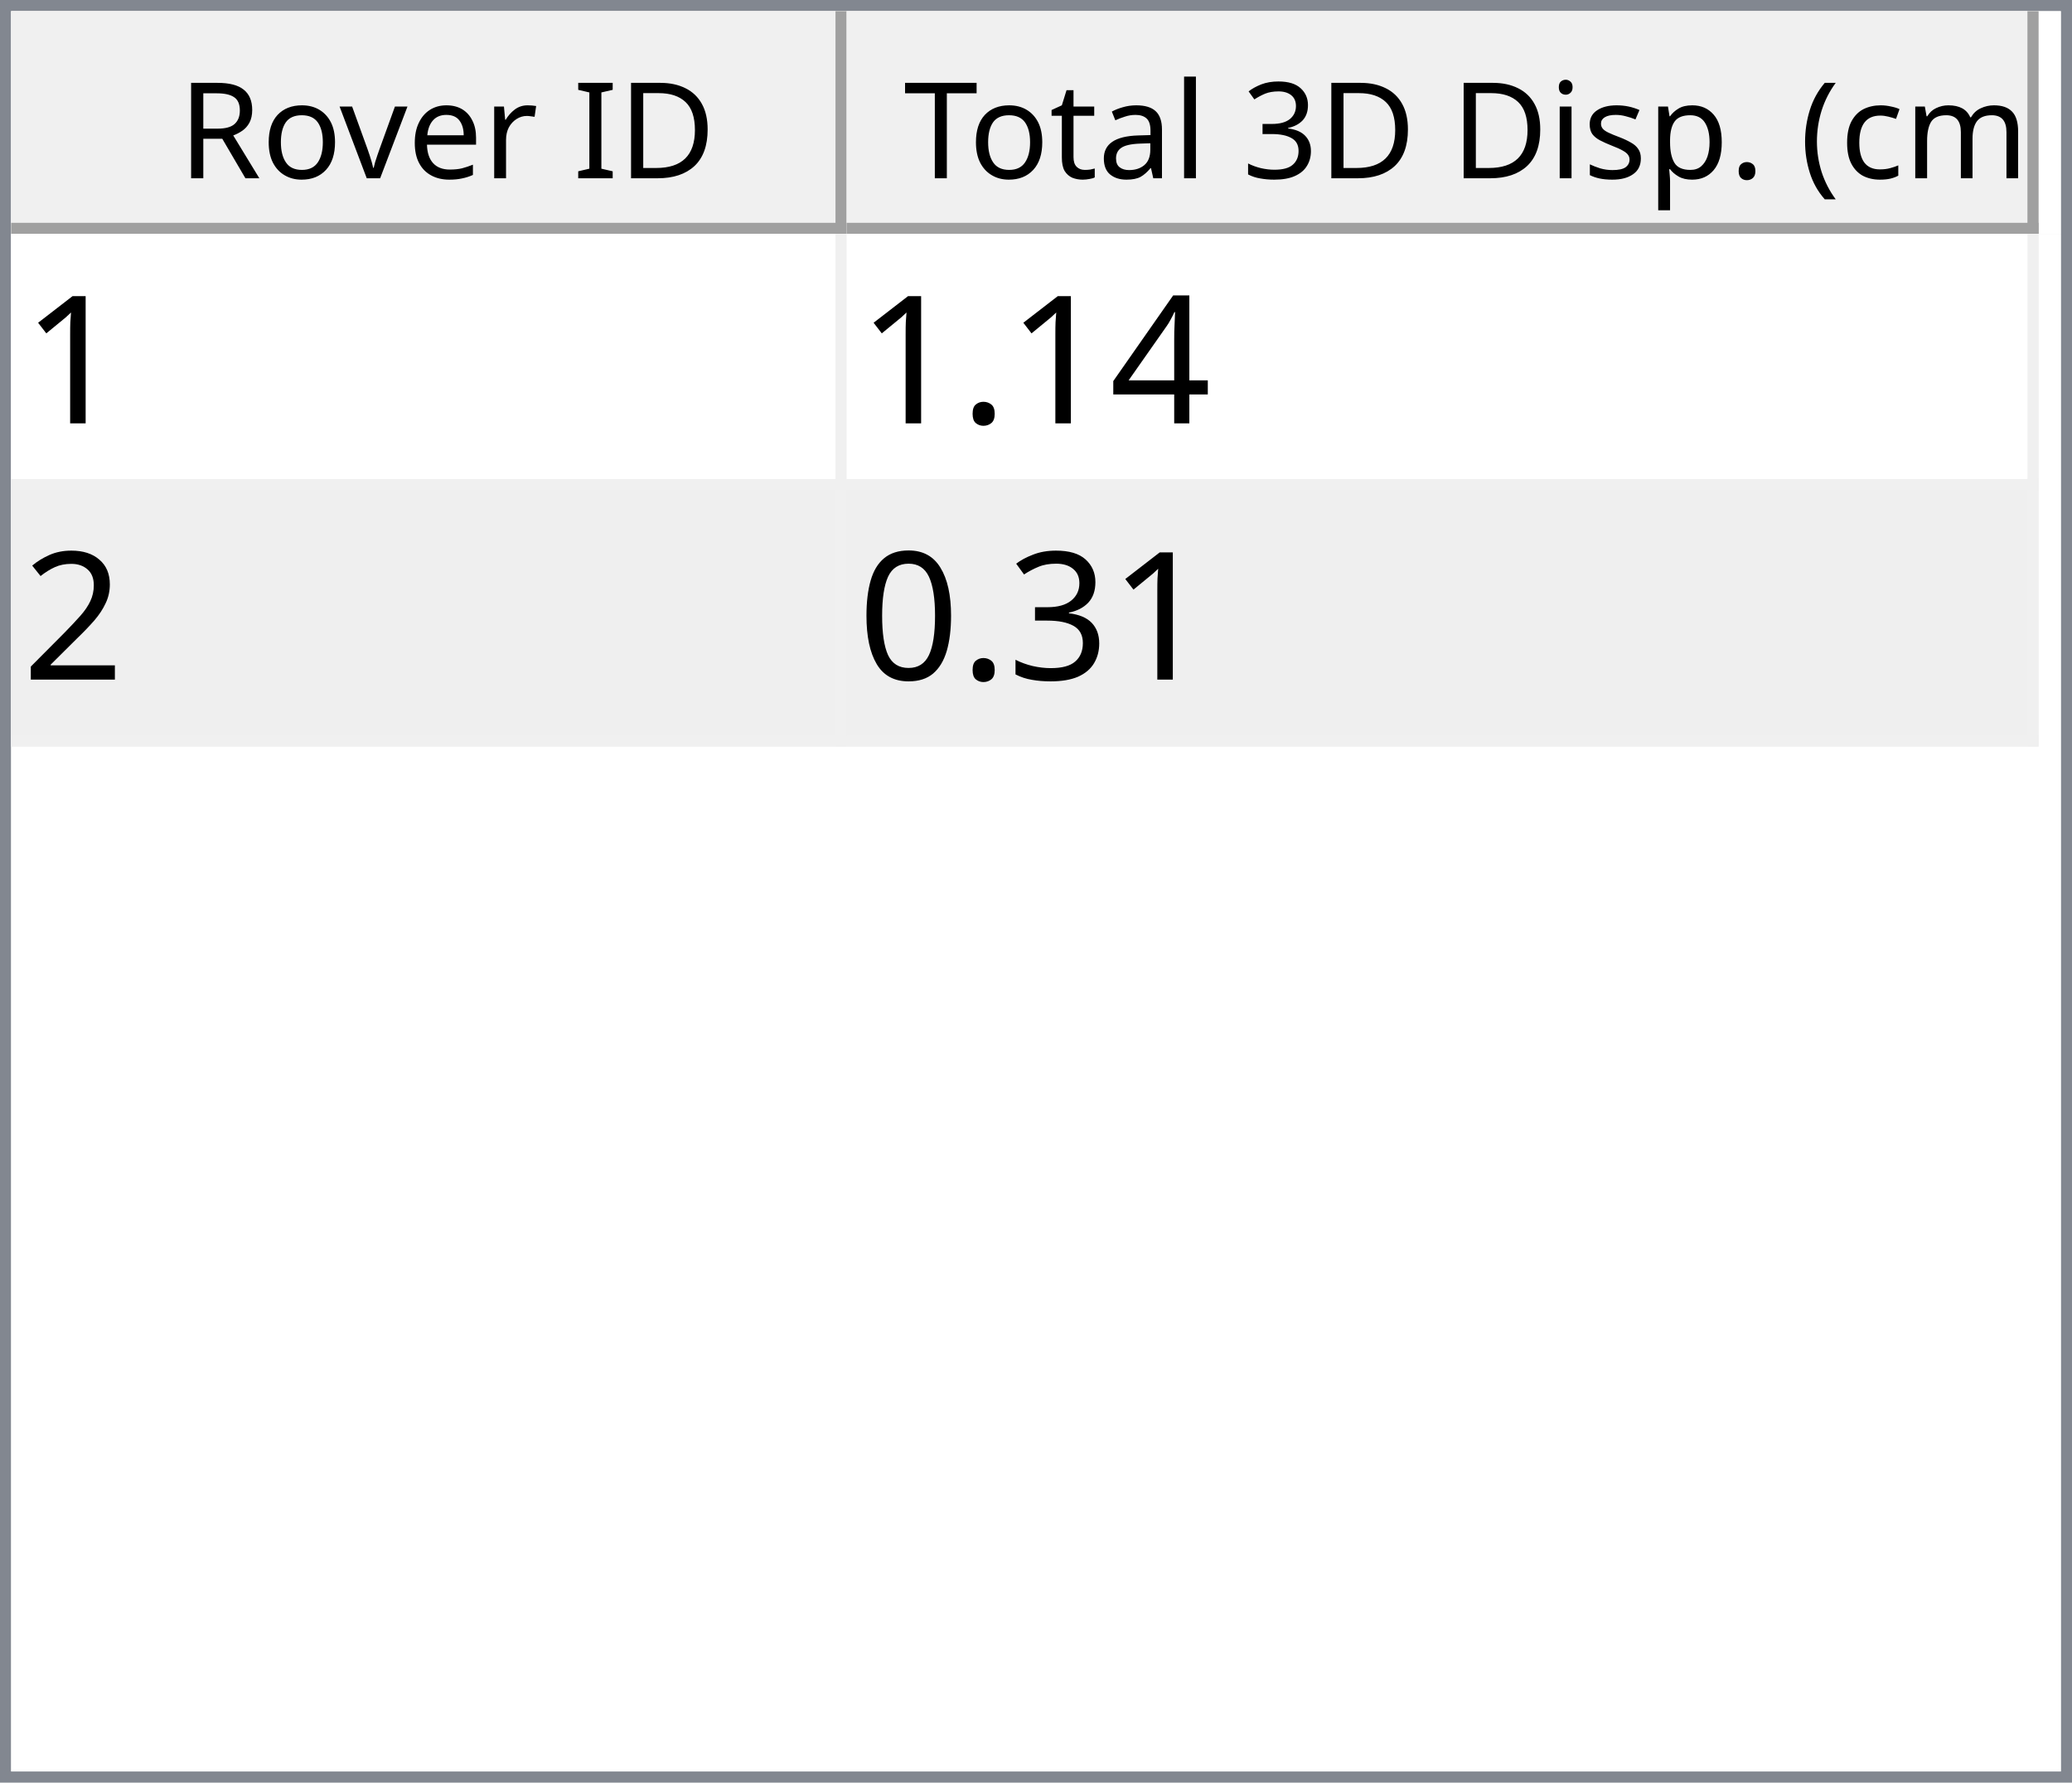
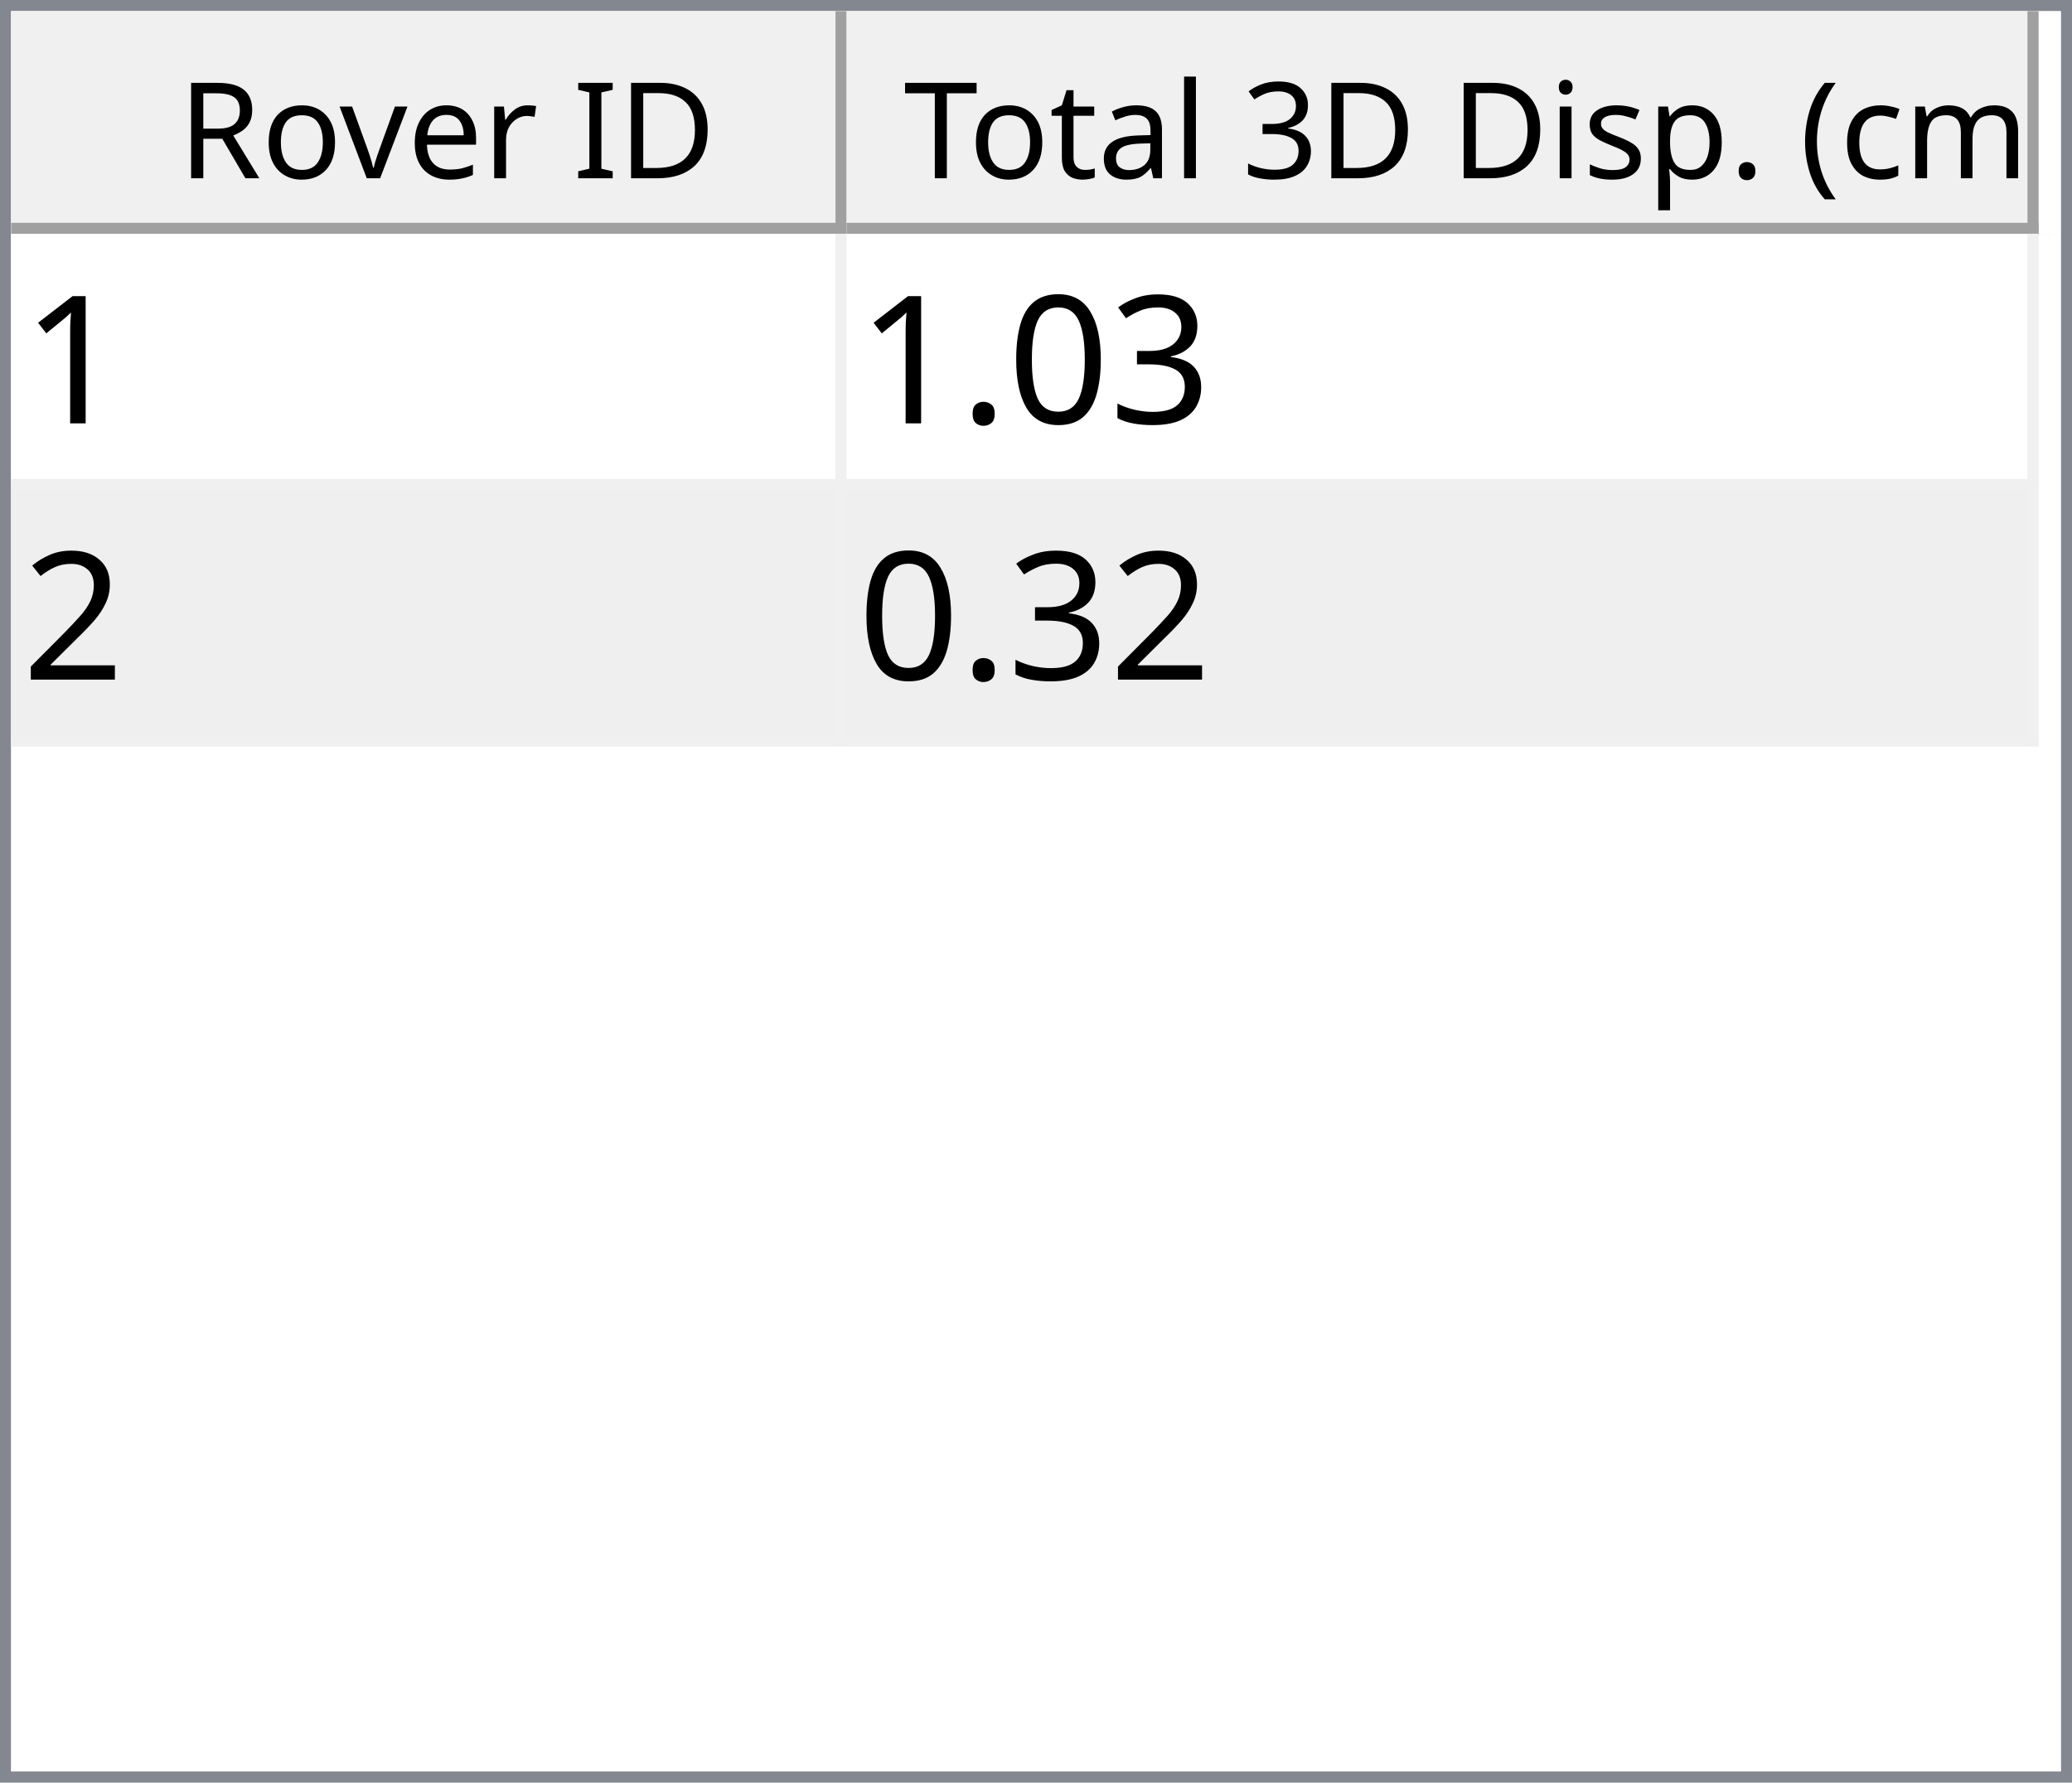
<svg xmlns="http://www.w3.org/2000/svg" style="fill-opacity:1; color-rendering:auto; color-interpolation:auto; text-rendering:auto; stroke:black; stroke-linecap:square; stroke-miterlimit:10; shape-rendering:auto; stroke-opacity:1; fill:black; stroke-dasharray:none; font-weight:normal; stroke-width:1; font-family:'Dialog'; font-style:normal; stroke-linejoin:miter; font-size:12px; stroke-dashoffset:0; image-rendering:auto;" width="186" height="160">
  <defs id="genericDefs" />
  <g>
    <defs id="defs1">
      <clipPath clipPathUnits="userSpaceOnUse" id="clipPath1">
        <path d="M0 0 L186 0 L186 160 L0 160 L0 0 Z" />
      </clipPath>
      <clipPath clipPathUnits="userSpaceOnUse" id="clipPath2">
        <path d="M0 0 L0 160 L186 160 L186 0 Z" />
      </clipPath>
      <clipPath clipPathUnits="userSpaceOnUse" id="clipPath3">
        <path d="M0 0 L0 20 L184 20 L184 0 Z" />
      </clipPath>
      <clipPath clipPathUnits="userSpaceOnUse" id="clipPath4">
        <path d="M0 0 L0 20 L75 20 L75 0 Z" />
      </clipPath>
      <clipPath clipPathUnits="userSpaceOnUse" id="clipPath5">
        <path d="M1 1 L1 19 L74 19 L74 1 Z" />
      </clipPath>
      <clipPath clipPathUnits="userSpaceOnUse" id="clipPath6">
        <path d="M0 0 L0 18 L73 18 L73 0 Z" />
      </clipPath>
      <clipPath clipPathUnits="userSpaceOnUse" id="clipPath7">
        <path d="M-0.5 -0.5 L-0.5 19.5 L74.5 19.5 L74.5 -0.5 Z" />
      </clipPath>
      <clipPath clipPathUnits="userSpaceOnUse" id="clipPath8">
        <path d="M0 0 L0 20 L107 20 L107 0 Z" />
      </clipPath>
      <clipPath clipPathUnits="userSpaceOnUse" id="clipPath9">
        <path d="M1 1 L1 19 L106 19 L106 1 Z" />
      </clipPath>
      <clipPath clipPathUnits="userSpaceOnUse" id="clipPath10">
        <path d="M0 0 L0 18 L105 18 L105 0 Z" />
      </clipPath>
      <clipPath clipPathUnits="userSpaceOnUse" id="clipPath11">
        <path d="M-0.5 -0.5 L-0.5 19.5 L106.5 19.5 L106.5 -0.5 Z" />
      </clipPath>
      <clipPath clipPathUnits="userSpaceOnUse" id="clipPath12">
        <path d="M0 0 L0 138 L184 138 L184 0 Z" />
      </clipPath>
      <clipPath clipPathUnits="userSpaceOnUse" id="clipPath13">
        <path d="M0 0 L0 46 L182 46 L182 0 Z" />
      </clipPath>
      <clipPath clipPathUnits="userSpaceOnUse" id="clipPath14">
        <path d="M-0.5 -0.5 L-0.5 45.5 L181.5 45.5 L181.5 -0.5 Z" />
      </clipPath>
      <clipPath clipPathUnits="userSpaceOnUse" id="clipPath15">
        <path d="M0 0 L0 22 L74 22 L74 0 Z" />
      </clipPath>
      <clipPath clipPathUnits="userSpaceOnUse" id="clipPath16">
        <path d="M0 0 L0 22 L106 22 L106 0 Z" />
      </clipPath>
      <font horiz-adv-x="64.551" id="font1">
        <font-face ascent="107.91" descent="25.098" units-per-em="100" style="font-style:normal; font-family:Segoe UI; font-weight:normal;" />
        <missing-glyph horiz-adv-x="64.551" d="M8.109 0 L8.109 68.266 L56.453 68.266 L56.453 0 L8.109 0 ZM15.328 7.234 L49.219 7.234 L49.219 61.031 L15.328 61.031 L15.328 7.234 Z" />
        <glyph unicode="D" horiz-adv-x="70.117" d="M9.188 0 L9.188 70.016 L28.516 70.016 Q65.531 70.016 65.531 35.891 Q65.531 19.672 55.25 9.836 Q44.969 0 27.734 0 L9.188 0 ZM17.391 62.594 L17.391 7.422 L27.828 7.422 Q41.609 7.422 49.273 14.797 Q56.938 22.172 56.938 35.688 Q56.938 62.594 28.328 62.594 L17.391 62.594 Z" />
        <glyph unicode="I" horiz-adv-x="26.611" d="M17.391 0 L9.188 0 L9.188 70.016 L17.391 70.016 L17.391 0 Z" />
        <glyph unicode=" " horiz-adv-x="27.393" d="" />
        <glyph unicode="r" horiz-adv-x="34.766" d="M34.188 41.891 Q32.078 43.5 28.125 43.5 Q23 43.5 19.555 38.672 Q16.109 33.844 16.109 25.484 L16.109 0 L8.109 0 L8.109 50 L16.109 50 L16.109 39.703 L16.312 39.703 Q18.016 44.969 21.531 47.922 Q25.047 50.875 29.391 50.875 Q32.516 50.875 34.188 50.203 L34.188 41.891 Z" />
        <glyph unicode="e" horiz-adv-x="52.295" d="M48.297 23 L12.984 23 Q13.188 14.656 17.484 10.109 Q21.781 5.562 29.297 5.562 Q37.75 5.562 44.828 11.141 L44.828 3.609 Q38.234 -1.172 27.391 -1.172 Q16.797 -1.172 10.742 5.641 Q4.688 12.453 4.688 24.812 Q4.688 36.469 11.305 43.82 Q17.922 51.172 27.734 51.172 Q37.547 51.172 42.922 44.828 Q48.297 38.484 48.297 27.203 L48.297 23 ZM40.094 29.781 Q40.047 36.719 36.75 40.578 Q33.453 44.438 27.594 44.438 Q21.922 44.438 17.969 40.383 Q14.016 36.328 13.094 29.781 L40.094 29.781 Z" />
        <glyph unicode="v" horiz-adv-x="47.9" d="M47.406 50 L27.484 0 L19.625 0 L0.688 50 L9.469 50 L22.172 13.672 Q23.578 9.672 23.922 6.688 L24.125 6.688 Q24.609 10.453 25.688 13.484 L38.969 50 L47.406 50 Z" />
        <glyph unicode="o" horiz-adv-x="58.594" d="M29 -1.172 Q17.922 -1.172 11.305 5.836 Q4.688 12.844 4.688 24.422 Q4.688 37.016 11.57 44.094 Q18.453 51.172 30.172 51.172 Q41.359 51.172 47.633 44.289 Q53.906 37.406 53.906 25.203 Q53.906 13.234 47.141 6.031 Q40.375 -1.172 29 -1.172 ZM29.594 44.438 Q21.875 44.438 17.383 39.188 Q12.891 33.938 12.891 24.703 Q12.891 15.828 17.43 10.695 Q21.969 5.562 29.594 5.562 Q37.359 5.562 41.531 10.594 Q45.703 15.625 45.703 24.906 Q45.703 34.281 41.531 39.359 Q37.359 44.438 29.594 44.438 Z" />
        <glyph unicode="R" horiz-adv-x="59.814" d="M59.375 0 L49.609 0 L37.891 19.625 Q36.281 22.359 34.766 24.289 Q33.25 26.219 31.664 27.438 Q30.078 28.656 28.25 29.219 Q26.422 29.781 24.125 29.781 L17.391 29.781 L17.391 0 L9.188 0 L9.188 70.016 L30.078 70.016 Q34.672 70.016 38.555 68.867 Q42.438 67.719 45.289 65.375 Q48.141 63.031 49.758 59.547 Q51.375 56.062 51.375 51.375 Q51.375 47.703 50.273 44.656 Q49.172 41.609 47.148 39.211 Q45.125 36.812 42.266 35.133 Q39.406 33.453 35.844 32.516 L35.844 32.328 Q37.594 31.547 38.891 30.547 Q40.188 29.547 41.359 28.18 Q42.531 26.812 43.68 25.078 Q44.828 23.344 46.234 21.047 L59.375 0 ZM17.391 62.594 L17.391 37.203 L28.516 37.203 Q31.594 37.203 34.203 38.133 Q36.812 39.062 38.719 40.797 Q40.625 42.531 41.703 45.047 Q42.781 47.562 42.781 50.688 Q42.781 56.297 39.141 59.445 Q35.5 62.594 28.609 62.594 L17.391 62.594 Z" />
        <glyph unicode=")" horiz-adv-x="30.176" d="M8.297 -15.922 L1.172 -15.922 Q16.406 2.344 16.406 26.812 Q16.406 51.469 1.078 70.016 L8.297 70.016 Q23.531 52.156 23.531 26.703 Q23.531 1.375 8.297 -15.922 Z" />
        <glyph unicode="m" horiz-adv-x="86.133" d="M79.109 0 L71.094 0 L71.094 28.719 Q71.094 37.016 68.531 40.727 Q65.969 44.438 59.906 44.438 Q54.781 44.438 51.195 39.75 Q47.609 35.062 47.609 28.516 L47.609 0 L39.594 0 L39.594 29.688 Q39.594 44.438 28.219 44.438 Q22.953 44.438 19.531 40.016 Q16.109 35.594 16.109 28.516 L16.109 0 L8.109 0 L8.109 50 L16.109 50 L16.109 42.094 L16.312 42.094 Q21.625 51.172 31.844 51.172 Q36.969 51.172 40.773 48.312 Q44.578 45.453 46 40.828 Q51.562 51.172 62.594 51.172 Q79.109 51.172 79.109 30.812 L79.109 0 Z" />
        <glyph unicode="c" horiz-adv-x="46.191" d="M42.188 2.297 Q36.422 -1.172 28.516 -1.172 Q17.828 -1.172 11.258 5.789 Q4.688 12.75 4.688 23.828 Q4.688 36.188 11.766 43.68 Q18.844 51.172 30.672 51.172 Q37.25 51.172 42.281 48.734 L42.281 40.531 Q36.719 44.438 30.375 44.438 Q22.703 44.438 17.797 38.945 Q12.891 33.453 12.891 24.516 Q12.891 15.719 17.508 10.641 Q22.125 5.562 29.891 5.562 Q36.422 5.562 42.188 9.906 L42.188 2.297 Z" />
        <glyph unicode="(" horiz-adv-x="30.176" d="M29.109 -15.922 L21.969 -15.922 Q6.844 1.375 6.844 26.703 Q6.844 52.156 21.969 70.016 L29.203 70.016 Q13.875 51.469 13.875 26.812 Q13.875 2.344 29.109 -15.922 Z" />
        <glyph unicode="." horiz-adv-x="21.68" d="M10.891 -1.078 Q8.641 -1.078 7.055 0.539 Q5.469 2.156 5.469 4.391 Q5.469 6.641 7.055 8.273 Q8.641 9.906 10.891 9.906 Q13.188 9.906 14.797 8.273 Q16.406 6.641 16.406 4.391 Q16.406 2.156 14.797 0.539 Q13.188 -1.078 10.891 -1.078 Z" />
        <glyph unicode="p" horiz-adv-x="58.789" d="M16.312 7.234 L16.109 7.234 L16.109 -23 L8.109 -23 L8.109 50 L16.109 50 L16.109 41.219 L16.312 41.219 Q22.219 51.172 33.594 51.172 Q43.266 51.172 48.688 44.461 Q54.109 37.75 54.109 26.469 Q54.109 13.922 48 6.375 Q41.891 -1.172 31.297 -1.172 Q21.578 -1.172 16.312 7.234 ZM16.109 27.391 L16.109 20.406 Q16.109 14.203 20.141 9.883 Q24.172 5.562 30.375 5.562 Q37.641 5.562 41.773 11.133 Q45.906 16.703 45.906 26.609 Q45.906 34.969 42.047 39.703 Q38.188 44.438 31.594 44.438 Q24.609 44.438 20.359 39.578 Q16.109 34.719 16.109 27.391 Z" />
        <glyph unicode="s" horiz-adv-x="42.432" d="M5.078 1.812 L5.078 10.406 Q11.625 5.562 19.484 5.562 Q30.031 5.562 30.031 12.594 Q30.031 14.594 29.125 15.992 Q28.219 17.391 26.68 18.461 Q25.141 19.531 23.07 20.383 Q21 21.234 18.609 22.172 Q15.281 23.484 12.766 24.828 Q10.25 26.172 8.57 27.859 Q6.891 29.547 6.031 31.695 Q5.172 33.844 5.172 36.719 Q5.172 40.234 6.789 42.945 Q8.406 45.656 11.086 47.484 Q13.766 49.312 17.211 50.242 Q20.656 51.172 24.312 51.172 Q30.812 51.172 35.938 48.922 L35.938 40.828 Q30.422 44.438 23.25 44.438 Q21 44.438 19.195 43.922 Q17.391 43.406 16.094 42.477 Q14.797 41.547 14.086 40.258 Q13.375 38.969 13.375 37.406 Q13.375 35.453 14.086 34.133 Q14.797 32.812 16.164 31.789 Q17.531 30.766 19.484 29.938 Q21.438 29.109 23.922 28.125 Q27.25 26.859 29.883 25.516 Q32.516 24.172 34.375 22.484 Q36.234 20.797 37.234 18.602 Q38.234 16.406 38.234 13.375 Q38.234 9.672 36.602 6.938 Q34.969 4.203 32.234 2.398 Q29.5 0.594 25.93 -0.289 Q22.359 -1.172 18.453 -1.172 Q10.75 -1.172 5.078 1.812 Z" />
        <glyph unicode="i" horiz-adv-x="24.219" d="M12.203 62.703 Q10.062 62.703 8.547 64.164 Q7.031 65.625 7.031 67.875 Q7.031 70.125 8.547 71.609 Q10.062 73.094 12.203 73.094 Q14.406 73.094 15.945 71.609 Q17.484 70.125 17.484 67.875 Q17.484 65.719 15.945 64.211 Q14.406 62.703 12.203 62.703 ZM16.109 0 L8.109 0 L8.109 50 L16.109 50 L16.109 0 Z" />
        <glyph unicode="3" horiz-adv-x="53.906" d="M46.531 19.828 Q46.531 15.094 44.75 11.211 Q42.969 7.328 39.719 4.57 Q36.469 1.812 31.93 0.297 Q27.391 -1.219 21.922 -1.219 Q11.922 -1.219 6 2.594 L6 11.188 Q13.094 5.609 22.219 5.609 Q25.875 5.609 28.828 6.539 Q31.781 7.469 33.906 9.227 Q36.031 10.984 37.18 13.477 Q38.328 15.969 38.328 19.094 Q38.328 32.812 18.797 32.812 L12.984 32.812 L12.984 39.594 L18.5 39.594 Q35.797 39.594 35.797 52.484 Q35.797 64.406 22.609 64.406 Q15.188 64.406 8.688 59.422 L8.688 67.188 Q15.375 71.188 24.609 71.188 Q29 71.188 32.57 69.969 Q36.141 68.75 38.68 66.555 Q41.219 64.359 42.609 61.281 Q44 58.203 44 54.5 Q44 40.672 30.031 36.719 L30.031 36.531 Q33.594 36.141 36.625 34.797 Q39.656 33.453 41.852 31.305 Q44.047 29.156 45.289 26.25 Q46.531 23.344 46.531 19.828 Z" />
        <glyph unicode="l" horiz-adv-x="24.219" d="M16.109 0 L8.109 0 L8.109 74.031 L16.109 74.031 L16.109 0 Z" />
        <glyph unicode="a" horiz-adv-x="50.879" d="M43.891 0 L35.891 0 L35.891 7.812 L35.688 7.812 Q30.469 -1.172 20.312 -1.172 Q12.844 -1.172 8.617 2.781 Q4.391 6.734 4.391 13.281 Q4.391 27.297 20.906 29.594 L35.891 31.688 Q35.891 44.438 25.594 44.438 Q16.547 44.438 9.281 38.281 L9.281 46.484 Q16.656 51.172 26.266 51.172 Q43.891 51.172 43.891 32.516 L43.891 0 ZM35.891 25.297 L23.828 23.641 Q18.266 22.859 15.43 20.875 Q12.594 18.891 12.594 13.875 Q12.594 10.203 15.211 7.883 Q17.828 5.562 22.172 5.562 Q28.125 5.562 32.008 9.742 Q35.891 13.922 35.891 20.312 L35.891 25.297 Z" />
        <glyph unicode="t" horiz-adv-x="33.887" d="M31.297 0.484 Q28.469 -1.078 23.828 -1.078 Q10.688 -1.078 10.688 13.578 L10.688 43.172 L2.094 43.172 L2.094 50 L10.688 50 L10.688 62.203 L18.703 64.797 L18.703 50 L31.297 50 L31.297 43.172 L18.703 43.172 L18.703 14.984 Q18.703 9.969 20.414 7.82 Q22.125 5.672 26.078 5.672 Q29.109 5.672 31.297 7.328 L31.297 0.484 Z" />
        <glyph unicode="T" horiz-adv-x="52.393" d="M50.594 62.594 L30.375 62.594 L30.375 0 L22.172 0 L22.172 62.594 L2 62.594 L2 70.016 L50.594 70.016 L50.594 62.594 Z" />
      </font>
      <font horiz-adv-x="75.0" id="font2">
        <font-face ascent="100.537" descent="21.973" units-per-em="100" style="font-style:normal; font-family:sans-serif; font-weight:normal;" />
        <missing-glyph horiz-adv-x="75.0" d="M12.5 0 L12.5 62.5 L62.5 62.5 L62.5 0 L12.5 0 ZM14.062 1.562 L60.938 1.562 L60.938 60.938 L14.062 60.938 L14.062 1.562 Z" />
        <glyph unicode="1" horiz-adv-x="55.615" d="M37.25 0 L28.469 0 L28.469 56 Q25.297 52.984 20.141 49.953 Q14.984 46.922 10.891 45.406 L10.891 53.906 Q18.266 57.375 23.781 62.305 Q29.297 67.234 31.594 71.875 L37.25 71.875 L37.25 0 Z" />
-         <glyph unicode="4" horiz-adv-x="55.615" d="M32.328 0 L32.328 17.141 L1.266 17.141 L1.266 25.203 L33.938 71.578 L41.109 71.578 L41.109 25.203 L50.781 25.203 L50.781 17.141 L41.109 17.141 L41.109 0 L32.328 0 ZM32.328 25.203 L32.328 57.469 L9.906 25.203 L32.328 25.203 Z" />
+         <glyph unicode="3" horiz-adv-x="55.615" d="M4.203 18.891 L12.984 20.062 Q14.5 12.594 18.141 9.297 Q21.781 6 27 6 Q33.203 6 37.477 10.297 Q41.75 14.594 41.75 20.953 Q41.75 27 37.797 30.93 Q33.844 34.859 27.734 34.859 Q25.25 34.859 21.531 33.891 L22.516 41.609 Q23.391 41.5 23.922 41.5 Q29.547 41.5 34.039 44.43 Q38.531 47.359 38.531 53.469 Q38.531 58.297 35.258 61.477 Q31.984 64.656 26.812 64.656 Q21.688 64.656 18.266 61.43 Q14.844 58.203 13.875 51.766 L5.078 53.328 Q6.688 62.156 12.398 67.016 Q18.109 71.875 26.609 71.875 Q32.469 71.875 37.398 69.359 Q42.328 66.844 44.945 62.5 Q47.562 58.156 47.562 53.266 Q47.562 48.641 45.07 44.828 Q42.578 41.016 37.703 38.766 Q44.047 37.312 47.562 32.695 Q51.078 28.078 51.078 21.141 Q51.078 11.766 44.242 5.25 Q37.406 -1.266 26.953 -1.266 Q17.531 -1.266 11.305 4.352 Q5.078 9.969 4.203 18.891 Z" />
+         <glyph unicode="0" horiz-adv-x="55.615" d="M4.156 35.297 Q4.156 48 6.766 55.742 Q9.375 63.484 14.523 67.68 Q19.672 71.875 27.484 71.875 Q33.25 71.875 37.594 69.555 Q41.938 67.234 44.773 62.867 Q47.609 58.5 49.219 52.227 Q50.828 45.953 50.828 35.297 Q50.828 22.703 48.242 14.969 Q45.656 7.234 40.508 3.008 Q35.359 -1.219 27.484 -1.219 Q17.141 -1.219 11.234 6.203 Q4.156 15.141 4.156 35.297 ZM13.188 35.297 Q13.188 17.672 17.312 11.836 Q21.438 6 27.484 6 Q33.547 6 37.672 11.859 Q41.797 17.719 41.797 35.297 Q41.797 52.984 37.672 58.789 Q33.547 64.594 27.391 64.594 Q21.344 64.594 17.719 59.469 Q13.188 52.938 13.188 35.297 Z" />
        <glyph unicode="." horiz-adv-x="27.783" d="M9.078 0 L9.078 10.016 L19.094 10.016 L19.094 0 L9.078 0 Z" />
        <glyph unicode="2" horiz-adv-x="55.615" d="M50.344 8.453 L50.344 0 L3.031 0 Q2.938 3.172 4.047 6.109 Q5.859 10.938 9.836 15.625 Q13.812 20.312 21.344 26.469 Q33.016 36.031 37.117 41.625 Q41.219 47.219 41.219 52.203 Q41.219 57.422 37.477 61.008 Q33.734 64.594 27.734 64.594 Q21.391 64.594 17.578 60.789 Q13.766 56.984 13.719 50.25 L4.688 51.172 Q5.609 61.281 11.664 66.578 Q17.719 71.875 27.938 71.875 Q38.234 71.875 44.242 66.164 Q50.25 60.453 50.25 52 Q50.25 47.703 48.492 43.555 Q46.734 39.406 42.656 34.812 Q38.578 30.219 29.109 22.219 Q21.188 15.578 18.945 13.211 Q16.703 10.844 15.234 8.453 L50.344 8.453 Z" />
-         <glyph unicode="3" horiz-adv-x="55.615" d="M4.203 18.891 L12.984 20.062 Q14.5 12.594 18.141 9.297 Q21.781 6 27 6 Q33.203 6 37.477 10.297 Q41.75 14.594 41.75 20.953 Q41.75 27 37.797 30.93 Q33.844 34.859 27.734 34.859 Q25.25 34.859 21.531 33.891 L22.516 41.609 Q23.391 41.5 23.922 41.5 Q29.547 41.5 34.039 44.43 Q38.531 47.359 38.531 53.469 Q38.531 58.297 35.258 61.477 Q31.984 64.656 26.812 64.656 Q21.688 64.656 18.266 61.43 Q14.844 58.203 13.875 51.766 L5.078 53.328 Q6.688 62.156 12.398 67.016 Q18.109 71.875 26.609 71.875 Q32.469 71.875 37.398 69.359 Q42.328 66.844 44.945 62.5 Q47.562 58.156 47.562 53.266 Q47.562 48.641 45.07 44.828 Q42.578 41.016 37.703 38.766 Q44.047 37.312 47.562 32.695 Q51.078 28.078 51.078 21.141 Q51.078 11.766 44.242 5.25 Q37.406 -1.266 26.953 -1.266 Q17.531 -1.266 11.305 4.352 Q5.078 9.969 4.203 18.891 Z" />
-         <glyph unicode="0" horiz-adv-x="55.615" d="M4.156 35.297 Q4.156 48 6.766 55.742 Q9.375 63.484 14.523 67.68 Q19.672 71.875 27.484 71.875 Q33.25 71.875 37.594 69.555 Q41.938 67.234 44.773 62.867 Q47.609 58.5 49.219 52.227 Q50.828 45.953 50.828 35.297 Q50.828 22.703 48.242 14.969 Q45.656 7.234 40.508 3.008 Q35.359 -1.219 27.484 -1.219 Q17.141 -1.219 11.234 6.203 Q4.156 15.141 4.156 35.297 ZM13.188 35.297 Q13.188 17.672 17.312 11.836 Q21.438 6 27.484 6 Q33.547 6 37.672 11.859 Q41.797 17.719 41.797 35.297 Q41.797 52.984 37.672 58.789 Q33.547 64.594 27.391 64.594 Q21.344 64.594 17.719 59.469 Q13.188 52.938 13.188 35.297 Z" />
      </font>
    </defs>
    <g style="fill:white; stroke:white;">
      <rect x="0" y="0" width="186" style="clip-path:url(#clipPath1); stroke:none;" height="160" />
    </g>
    <g style="fill:white; text-rendering:optimizeSpeed; color-rendering:optimizeSpeed; image-rendering:optimizeSpeed; shape-rendering:crispEdges; stroke:white; color-interpolation:sRGB;">
      <rect x="0" width="186" height="160" y="0" style="stroke:none;" />
      <path style="stroke:none;" d="M0 160 L186 160 L186 0 L0 0 Z" />
    </g>
    <g style="fill:rgb(240,240,240); font-family:'Segoe UI'; stroke:rgb(240,240,240);">
      <rect x="0" y="0" width="186" style="clip-path:url(#clipPath2); stroke:none;" height="160" />
    </g>
    <g style="fill:rgb(130,135,144); font-family:'Segoe UI'; stroke:rgb(130,135,144);">
      <path d="M0 0 L186 0 L186 160 L0 160 L0 0 ZM1 1 L185 1 L185 159 L1 159 L1 1 Z" style="fill-rule:evenodd; clip-path:url(#clipPath2); stroke:none;" />
    </g>
    <g style="fill:white; font-family:'Segoe UI'; stroke:white;" transform="translate(1,1)">
      <rect x="0" y="0" width="184" style="clip-path:url(#clipPath3); stroke:none;" height="20" />
    </g>
    <g style="fill:rgb(240,240,240); font-family:'Segoe UI'; stroke:rgb(240,240,240);" transform="translate(1,1)">
      <rect x="0" y="0" width="75" style="clip-path:url(#clipPath4); stroke:none;" height="20" />
    </g>
    <g style="font-family:'Segoe UI';" transform="translate(2,2)">
      <text x="14" xml:space="preserve" y="14" style="clip-path:url(#clipPath6); stroke:none;">Rover ID</text>
    </g>
    <g style="fill:rgb(160,160,160); font-family:'Segoe UI'; stroke:rgb(160,160,160); stroke-linejoin:bevel;" transform="translate(1.5,1.5)">
      <line x1="74" x2="74" y1="0" style="fill:none; clip-path:url(#clipPath7);" y2="19" />
    </g>
    <g style="fill:rgb(160,160,160); font-family:'Segoe UI'; stroke:rgb(160,160,160); stroke-linejoin:bevel;" transform="matrix(1,0,0,1,1,1) translate(0.5,0.5)">
      <line x1="0" x2="74" y1="19" style="fill:none; clip-path:url(#clipPath7);" y2="19" />
    </g>
    <g style="fill:rgb(240,240,240); font-family:'Segoe UI'; stroke:rgb(240,240,240);" transform="translate(76,1)">
      <rect x="0" y="0" width="107" style="clip-path:url(#clipPath8); stroke:none;" height="20" />
    </g>
    <g style="font-family:'Segoe UI';" transform="translate(77,2)">
      <text x="1" xml:space="preserve" y="14" style="clip-path:url(#clipPath10); stroke:none;"> Total 3D Disp. (cm)</text>
    </g>
    <g style="fill:rgb(160,160,160); font-family:'Segoe UI'; stroke:rgb(160,160,160); stroke-linejoin:bevel;" transform="translate(76.5,1.5)">
      <line x1="106" x2="106" y1="0" style="fill:none; clip-path:url(#clipPath11);" y2="19" />
    </g>
    <g style="fill:rgb(160,160,160); font-family:'Segoe UI'; stroke:rgb(160,160,160); stroke-linejoin:bevel;" transform="matrix(1,0,0,1,76,1) translate(0.5,0.5)">
      <line x1="0" x2="106" y1="19" style="fill:none; clip-path:url(#clipPath11);" y2="19" />
    </g>
    <g style="fill:white; font-family:'Segoe UI'; stroke:white;" transform="translate(1,21)">
      <rect x="0" y="0" width="184" style="clip-path:url(#clipPath12); stroke:none;" height="138" />
    </g>
    <g style="fill:rgb(240,240,240); font-size:16px; font-family:sans-serif; stroke:rgb(240,240,240);" transform="translate(1,21)">
      <rect x="0" y="0" width="182" style="clip-path:url(#clipPath13); stroke:none;" height="46" />
      <line transform="translate(0.5,0.5)" x1="0" x2="181" y1="22" style="clip-path:url(#clipPath14); fill:none; stroke-linejoin:bevel;" y2="22" />
    </g>
    <g transform="matrix(1,0,0,1,1,21) translate(0.5,0.5)" style="fill:rgb(240,240,240); font-size:16px; font-family:sans-serif; stroke:rgb(240,240,240); stroke-linejoin:bevel;">
      <line x1="0" x2="181" y1="45" style="fill:none; clip-path:url(#clipPath14);" y2="45" />
    </g>
    <g transform="matrix(1,0,0,1,1,21) translate(0.5,0.5)" style="fill:rgb(240,240,240); font-size:16px; font-family:sans-serif; stroke:rgb(240,240,240); stroke-linejoin:bevel;">
      <line x1="74" x2="74" y1="0" style="fill:none; clip-path:url(#clipPath14);" y2="45" />
    </g>
    <g transform="matrix(1,0,0,1,1,21) translate(0.5,0.5)" style="fill:rgb(240,240,240); font-size:16px; font-family:sans-serif; stroke:rgb(240,240,240); stroke-linejoin:bevel;">
      <line x1="181" x2="181" y1="0" style="fill:none; clip-path:url(#clipPath14);" y2="45" />
    </g>
    <g style="fill:white; font-size:16px; font-family:sans-serif; stroke:white;" transform="matrix(1,0,0,1,1,21)">
      <rect x="0" y="0" width="74" style="clip-path:url(#clipPath15); stroke:none;" height="22" />
      <text x="1" y="17" style="fill:black; clip-path:url(#clipPath15); stroke:none;" xml:space="preserve">1</text>
    </g>
    <g style="fill:white; font-size:16px; font-family:sans-serif; stroke:white;" transform="matrix(1,0,0,1,1,21) translate(75,0)">
      <rect x="0" y="0" width="106" style="clip-path:url(#clipPath16); stroke:none;" height="22" />
-       <text x="1" y="17" style="fill:black; clip-path:url(#clipPath16); stroke:none;" xml:space="preserve">1.14</text>
+       <text x="1" y="17" style="fill:black; clip-path:url(#clipPath16); stroke:none;" xml:space="preserve">1.03</text>
    </g>
    <g style="fill:rgb(239,239,239); font-size:16px; font-family:sans-serif; stroke:rgb(239,239,239);" transform="matrix(1,0,0,1,1,21) translate(0,23)">
      <rect x="0" y="0" width="74" style="clip-path:url(#clipPath15); stroke:none;" height="22" />
      <text x="1" y="17" style="fill:black; clip-path:url(#clipPath15); stroke:none;" xml:space="preserve">2</text>
    </g>
    <g style="fill:rgb(239,239,239); font-size:16px; font-family:sans-serif; stroke:rgb(239,239,239);" transform="matrix(1,0,0,1,1,21) translate(75,23)">
      <rect x="0" y="0" width="106" style="clip-path:url(#clipPath16); stroke:none;" height="22" />
-       <text x="1" y="17" style="fill:black; clip-path:url(#clipPath16); stroke:none;" xml:space="preserve">0.31</text>
+       <text x="1" y="17" style="fill:black; clip-path:url(#clipPath16); stroke:none;" xml:space="preserve">0.32</text>
    </g>
  </g>
</svg>
